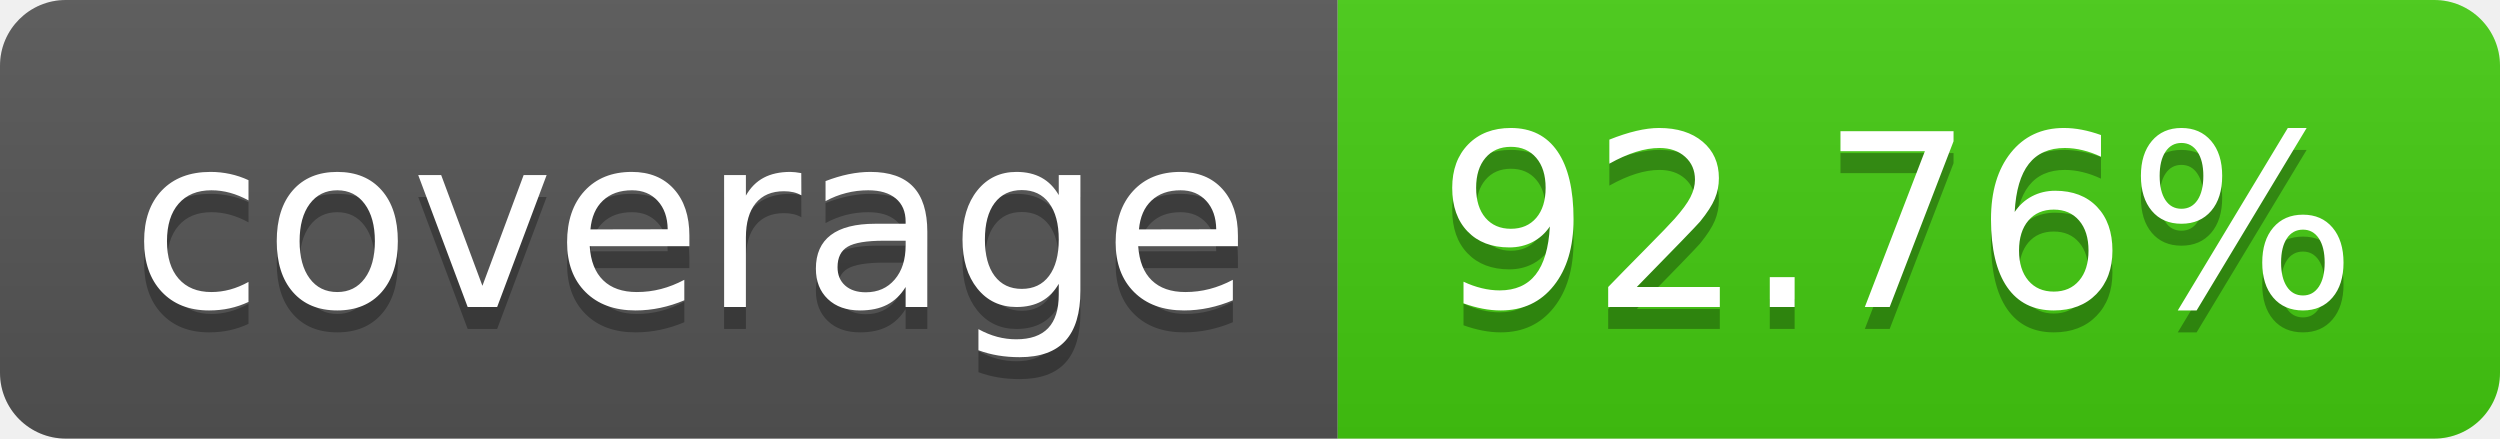
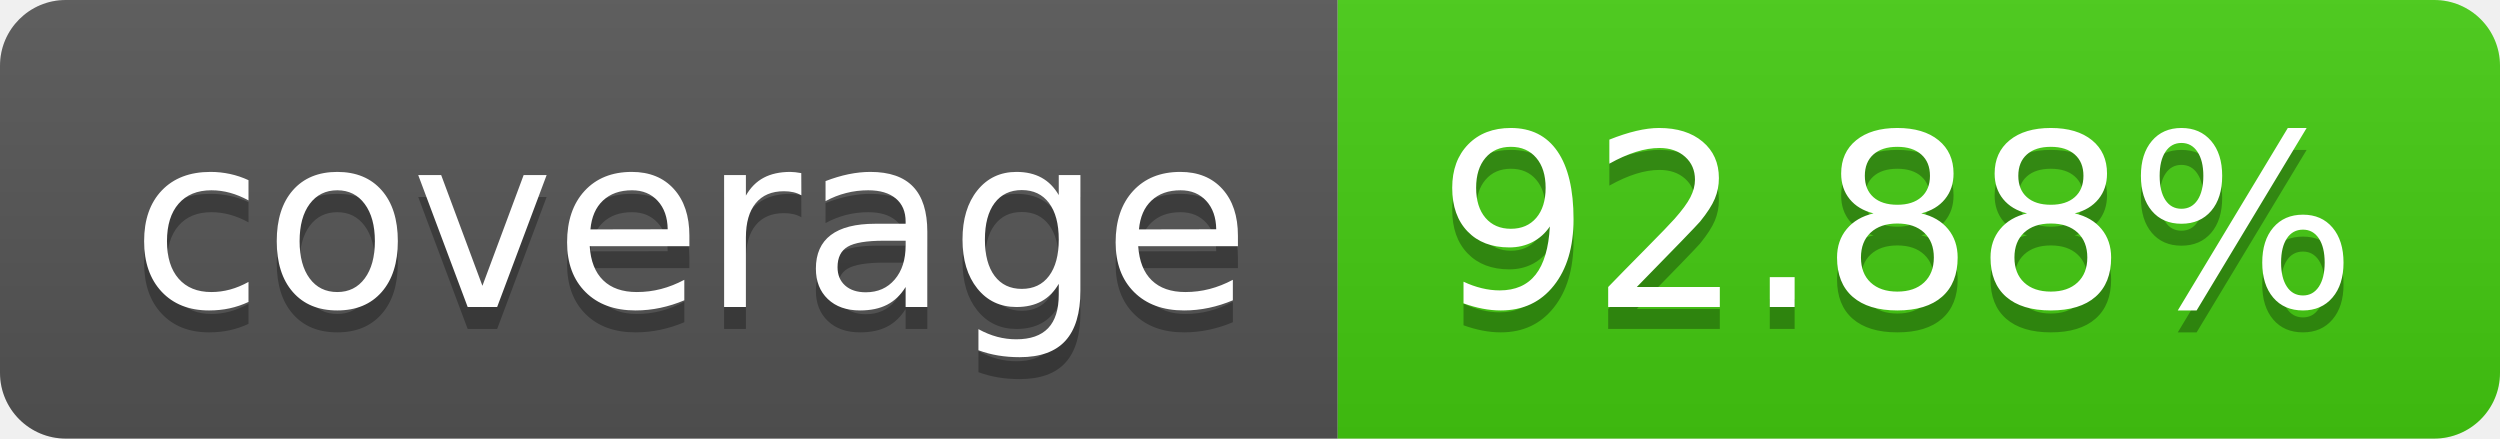
- <svg xmlns="http://www.w3.org/2000/svg" width="114" height="20" role="img" aria-label="coverage: 92.76%">
+ <svg xmlns="http://www.w3.org/2000/svg" width="114" height="20" role="img" aria-label="coverage: 92.88%">
  <linearGradient id="s" x2="0" y2="100%">
    <stop offset="0" stop-color="#bbb" stop-opacity=".1" />
    <stop offset="1" stop-opacity=".1" />
  </linearGradient>
  <clipPath id="r">
    <rect width="114" height="20" rx="3" fill="#fff" />
  </clipPath>
  <g clip-path="url(#r)">
    <rect width="61" height="20" fill="#555" />
    <rect x="61" width="53" height="20" fill="#4c1" />
    <rect width="114" height="20" fill="url(#s)" />
  </g>
  <g fill="#fff" text-anchor="middle" font-family="Verdana,Geneva,DejaVu Sans,sans-serif" text-rendering="geometricPrecision" font-size="110">
    <text aria-hidden="true" x="315" y="150" fill="#010101" fill-opacity=".3" transform="scale(.1)" textLength="510">coverage</text>
    <text x="315" y="140" transform="scale(.1)" fill="#fff" textLength="510">coverage</text>
-     <text aria-hidden="true" x="865" y="150" fill="#010101" fill-opacity=".3" transform="scale(.1)" textLength="430">92.76%</text>
-     <text x="865" y="140" transform="scale(.1)" fill="#fff" textLength="430">92.76%</text>
+     <text aria-hidden="true" x="865" y="150" fill="#010101" fill-opacity=".3" transform="scale(.1)" textLength="430">92.88%</text>
+     <text x="865" y="140" transform="scale(.1)" fill="#fff" textLength="430">92.88%</text>
  </g>
</svg>
